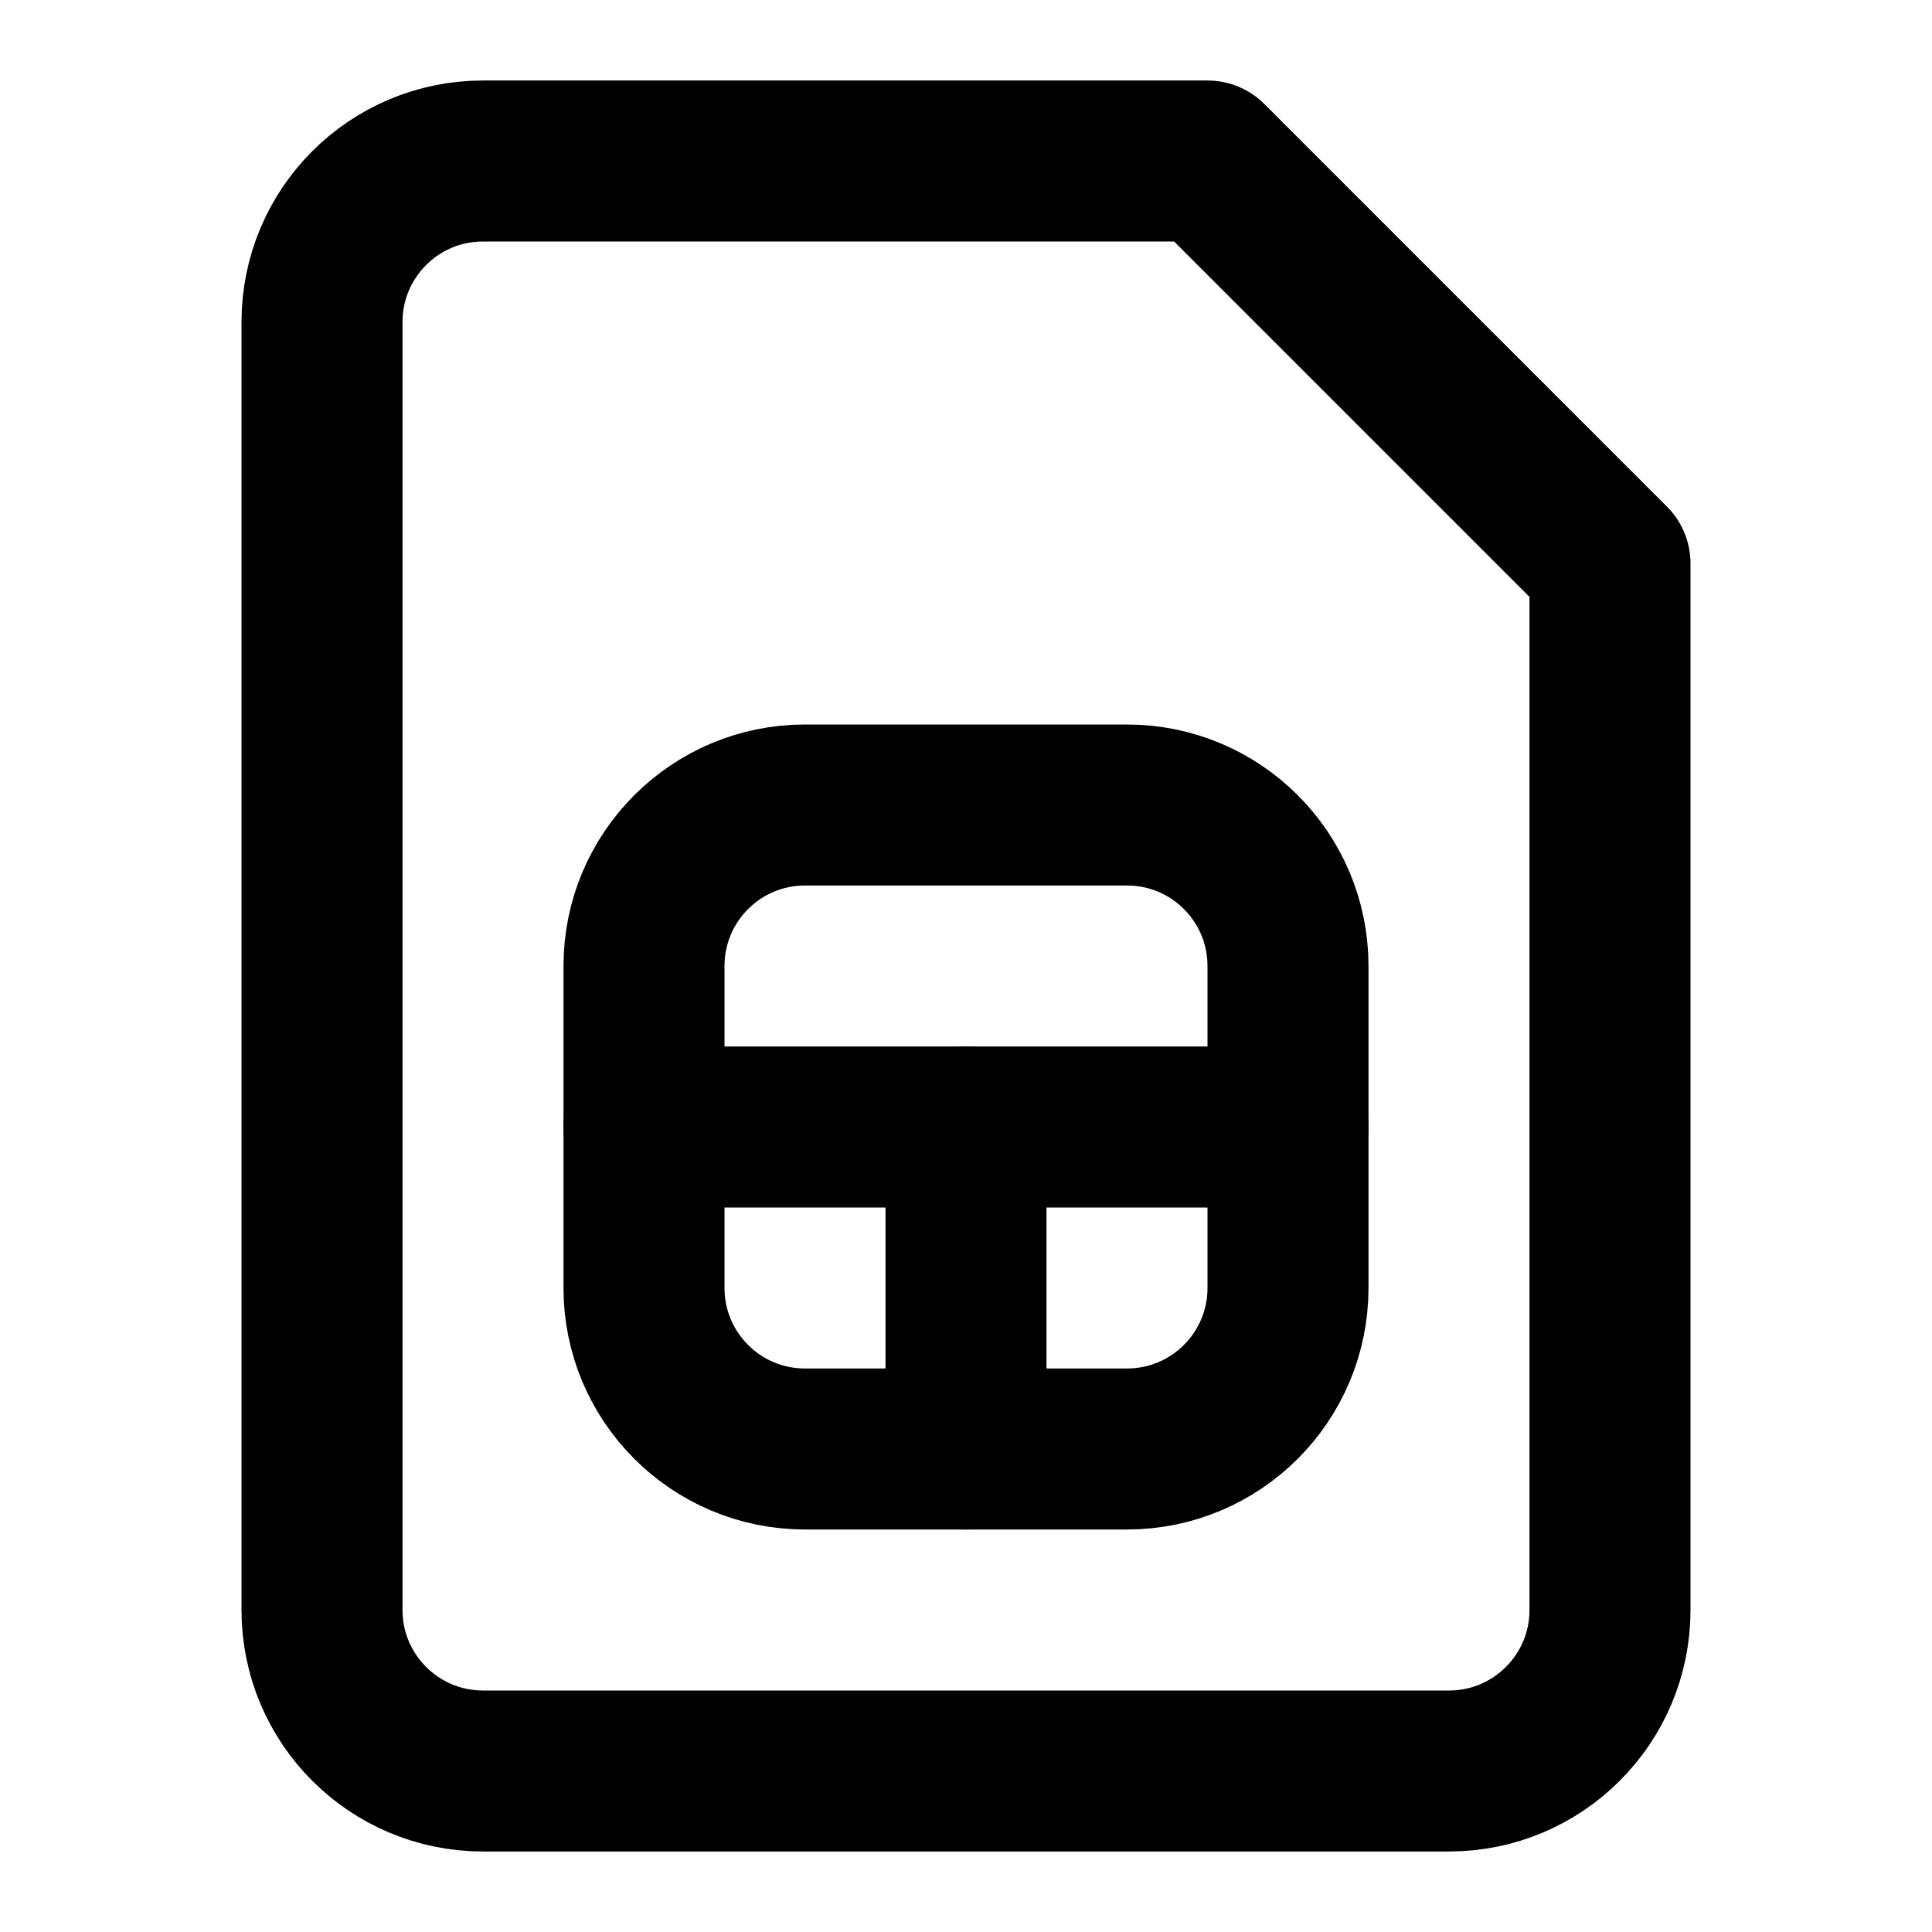
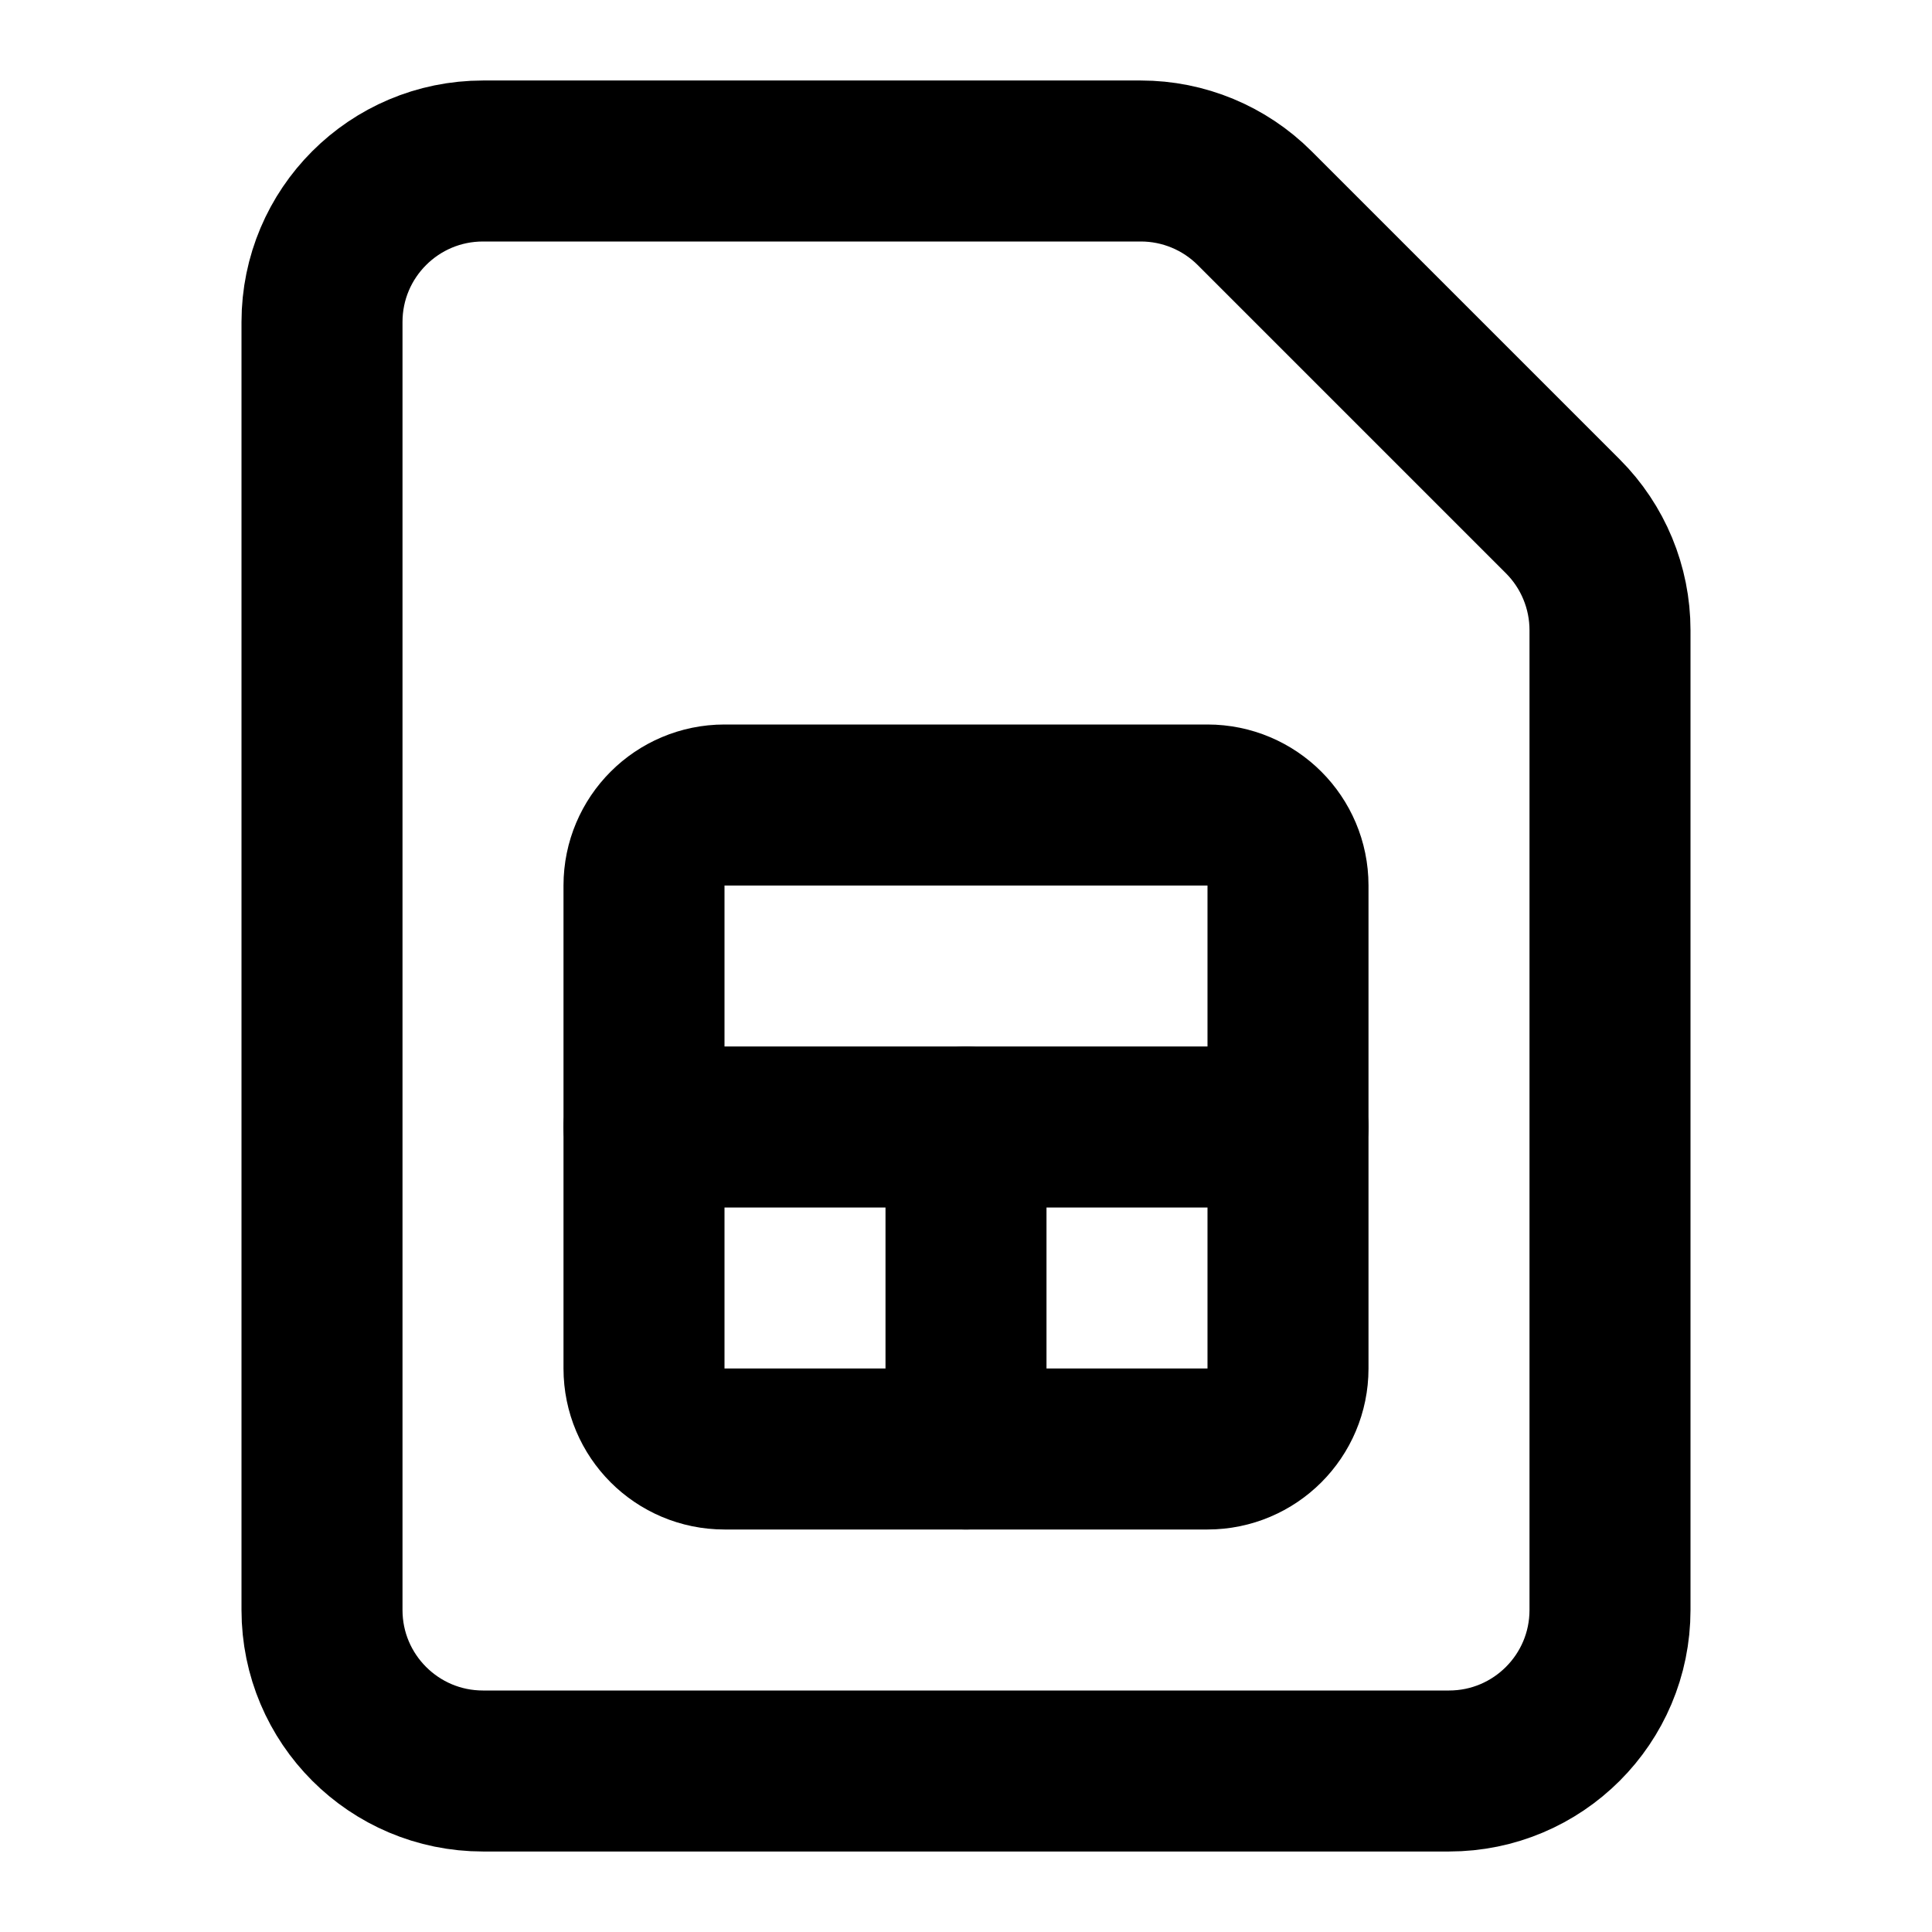
<svg xmlns="http://www.w3.org/2000/svg" width="24" height="24" viewBox="0 0 24 24" fill="none" stroke="currentColor" stroke-width="2" stroke-linecap="round" stroke-linejoin="round">
-   <path d="M6 22a2 2 0 0 1-2-2V4a2 2 0 0 1 2-2h9l5 5v13a2 2 0 0 1-2 2Z" />
-   <rect width="8" height="8" x="8" y="10" rx="2" />
+   <path d="M12 14v4" />
+   <path d="M14.172 2a2 2 0 0 1 1.414.586l3.828 3.828A2 2 0 0 1 20 7.828V20a2 2 0 0 1-2 2H6a2 2 0 0 1-2-2V4a2 2 0 0 1 2-2z" />
  <path d="M8 14h8" />
-   <path d="M12 14v4" />
+   <rect x="8" y="10" width="8" height="8" rx="1" />
</svg>
